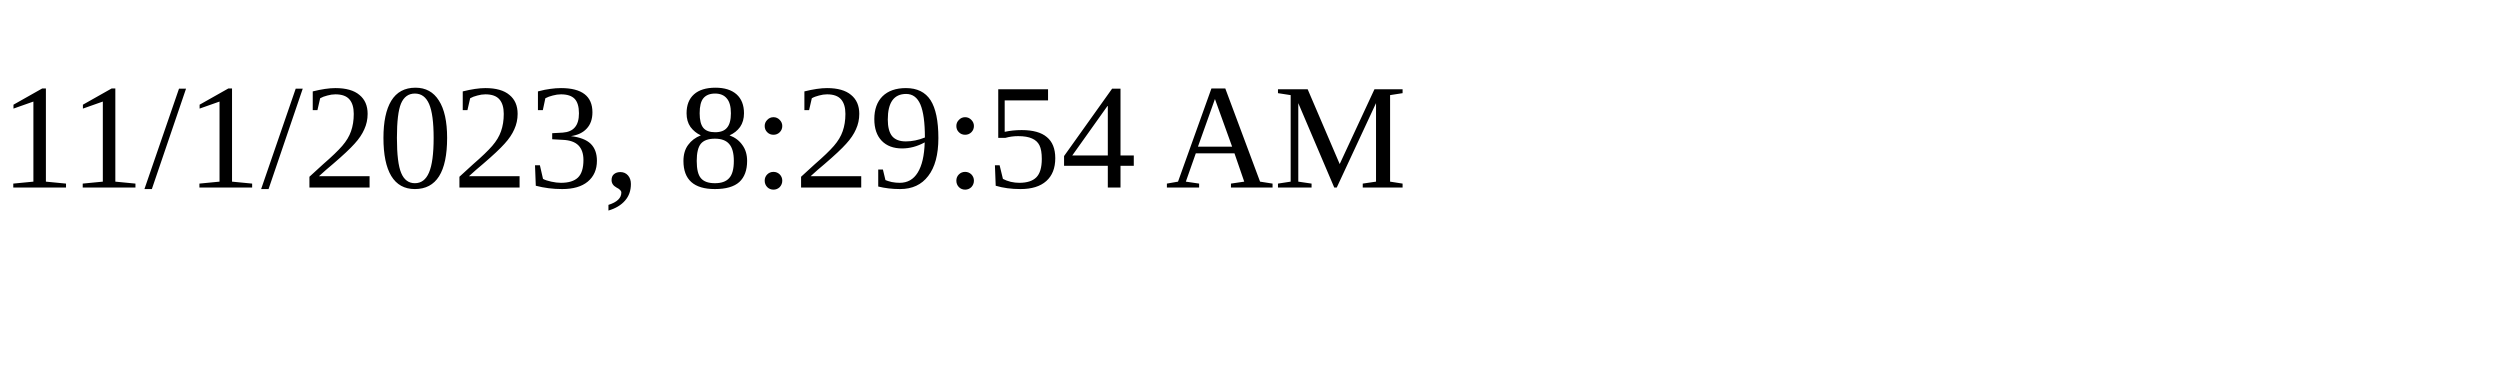
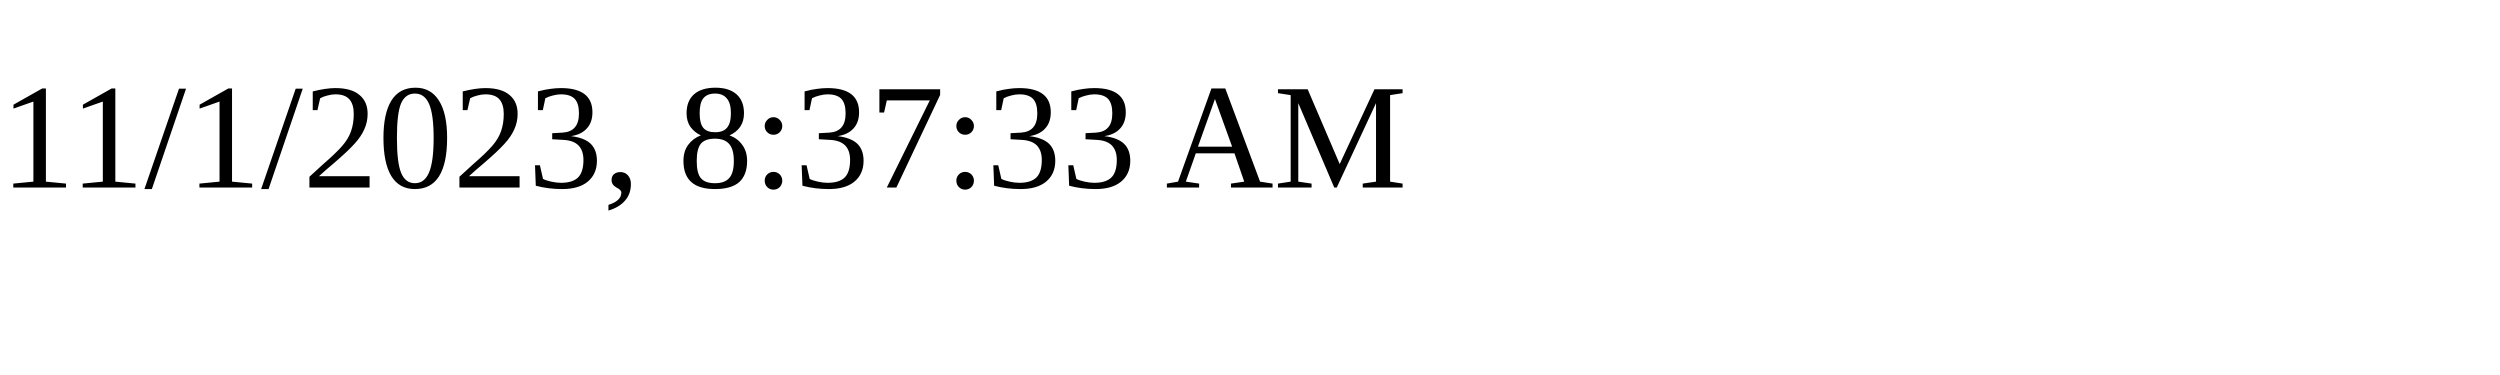
<svg xmlns="http://www.w3.org/2000/svg" height="30" width="200">
-   <text x="0" y="15">11/1/2023, 8:29:54 AM</text>
+   <text x="0" y="15">11/1/2023, 8:37:33 AM</text>
</svg>
